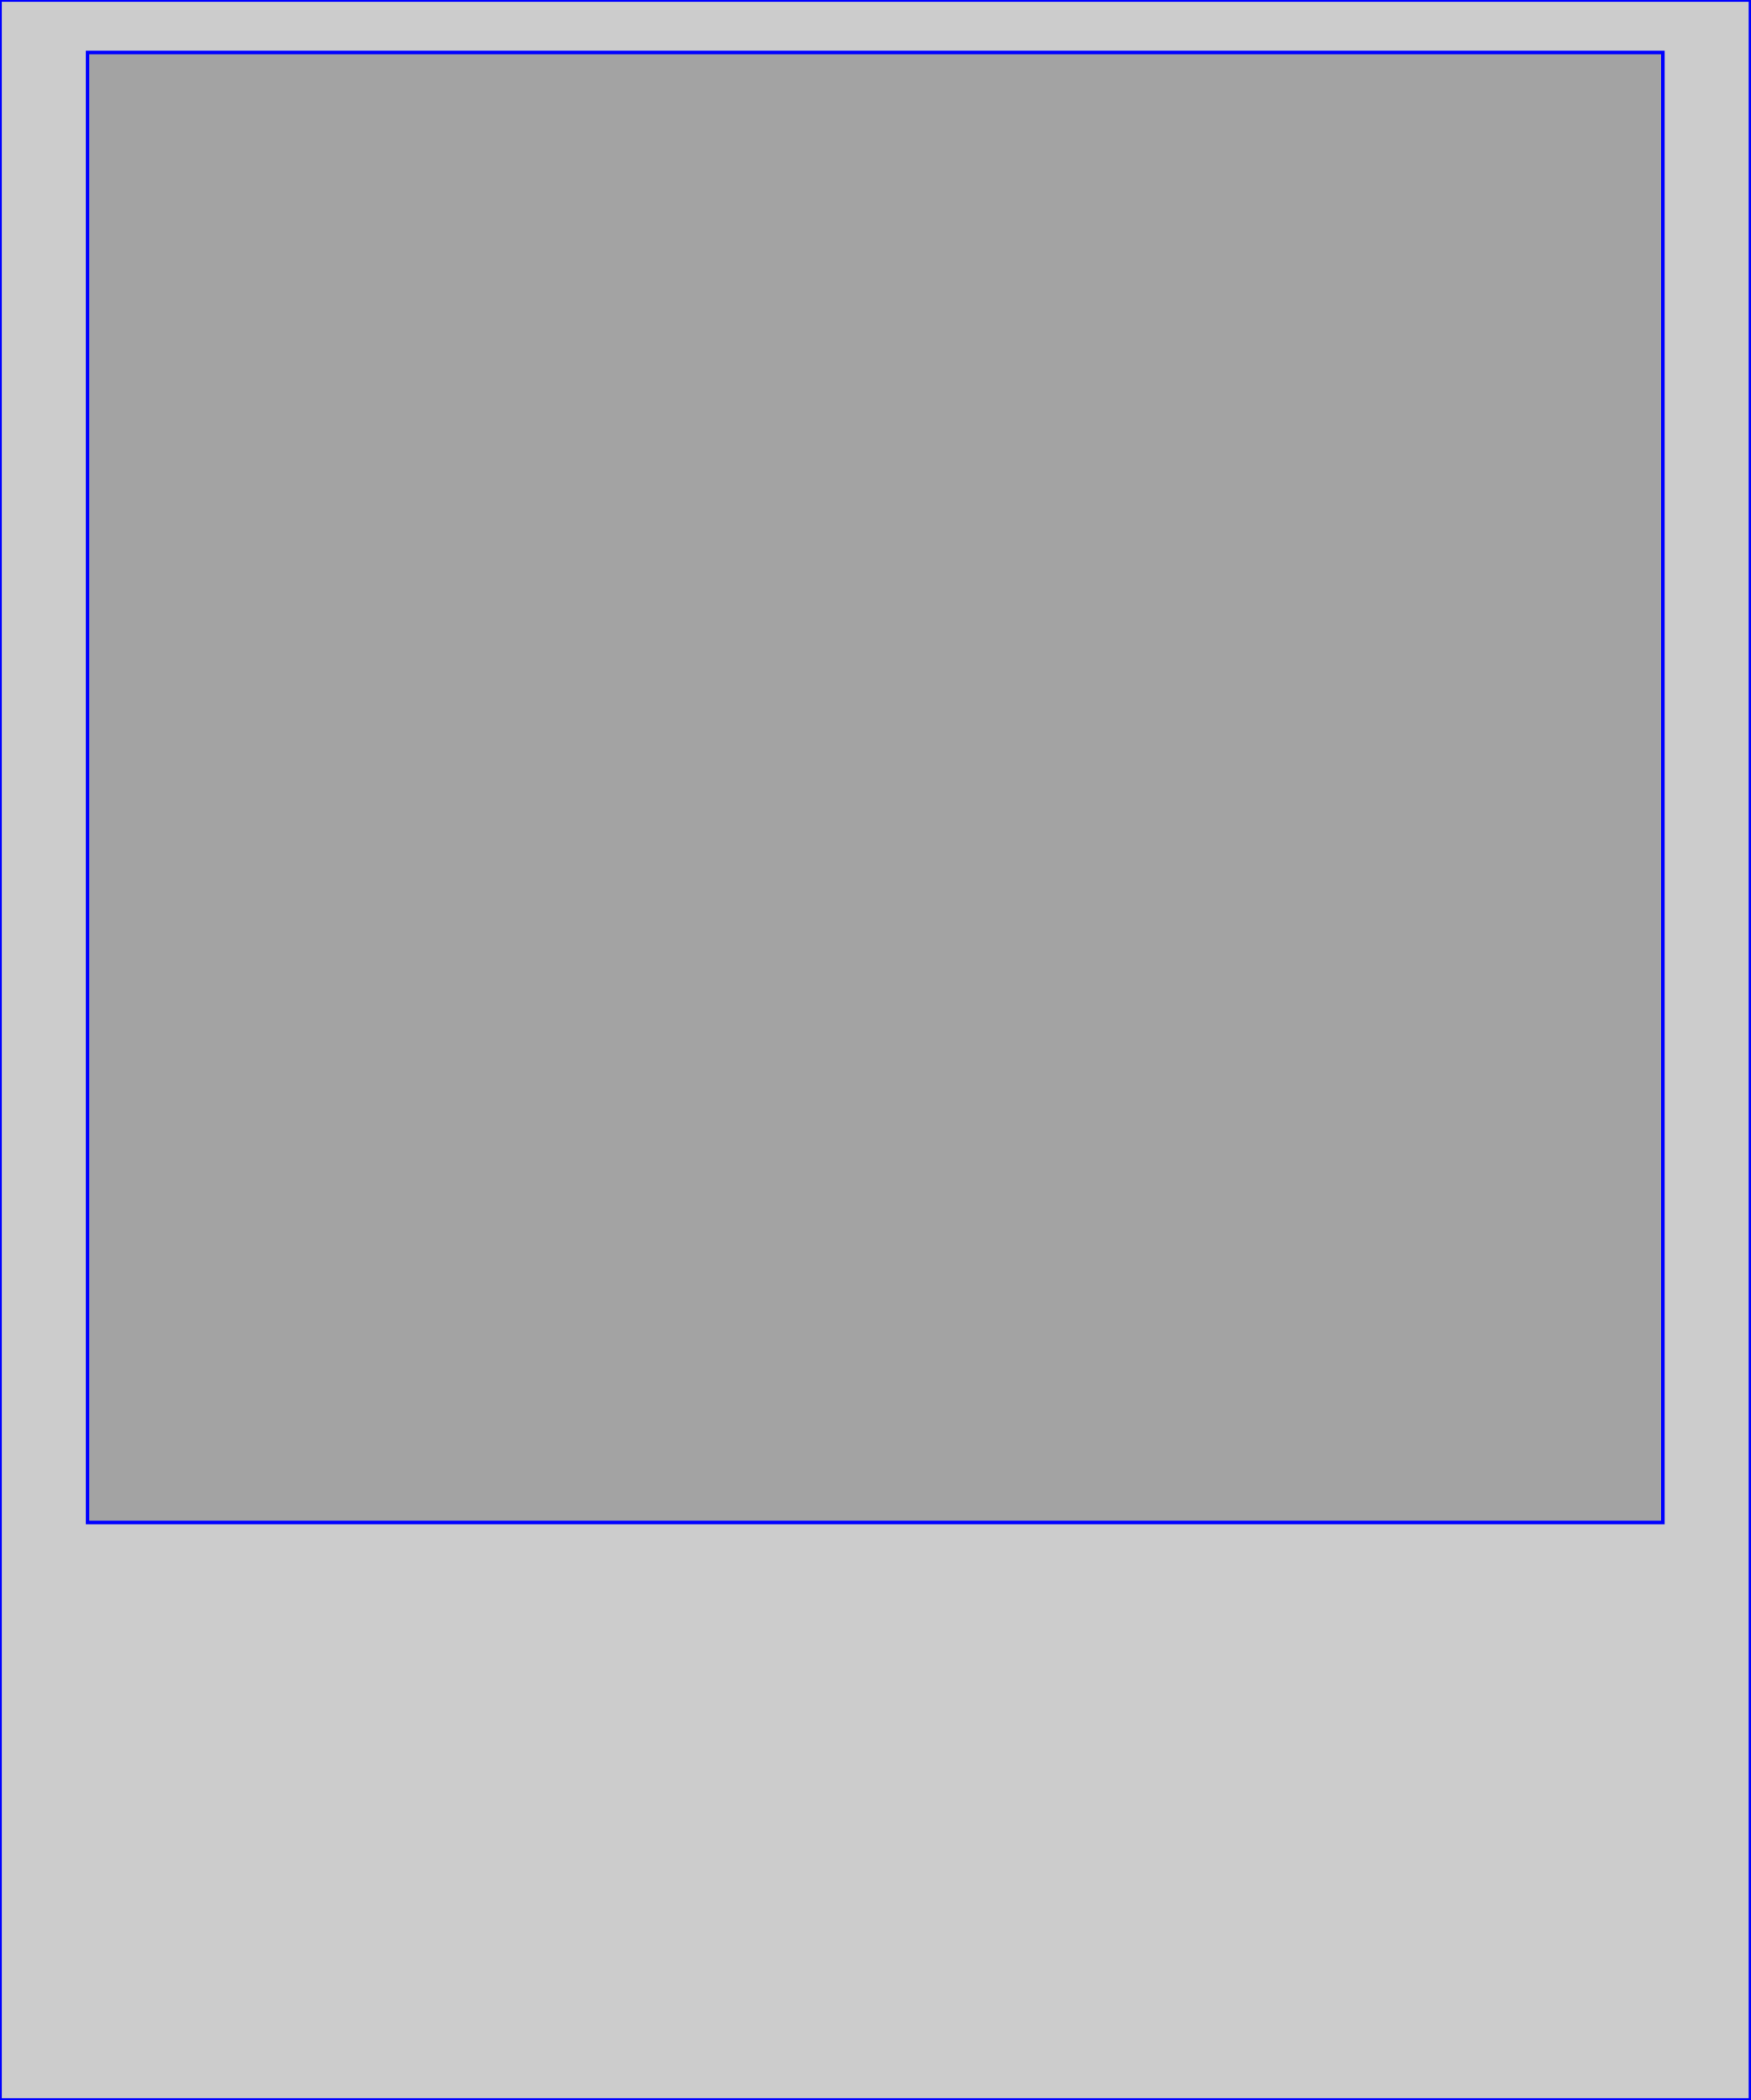
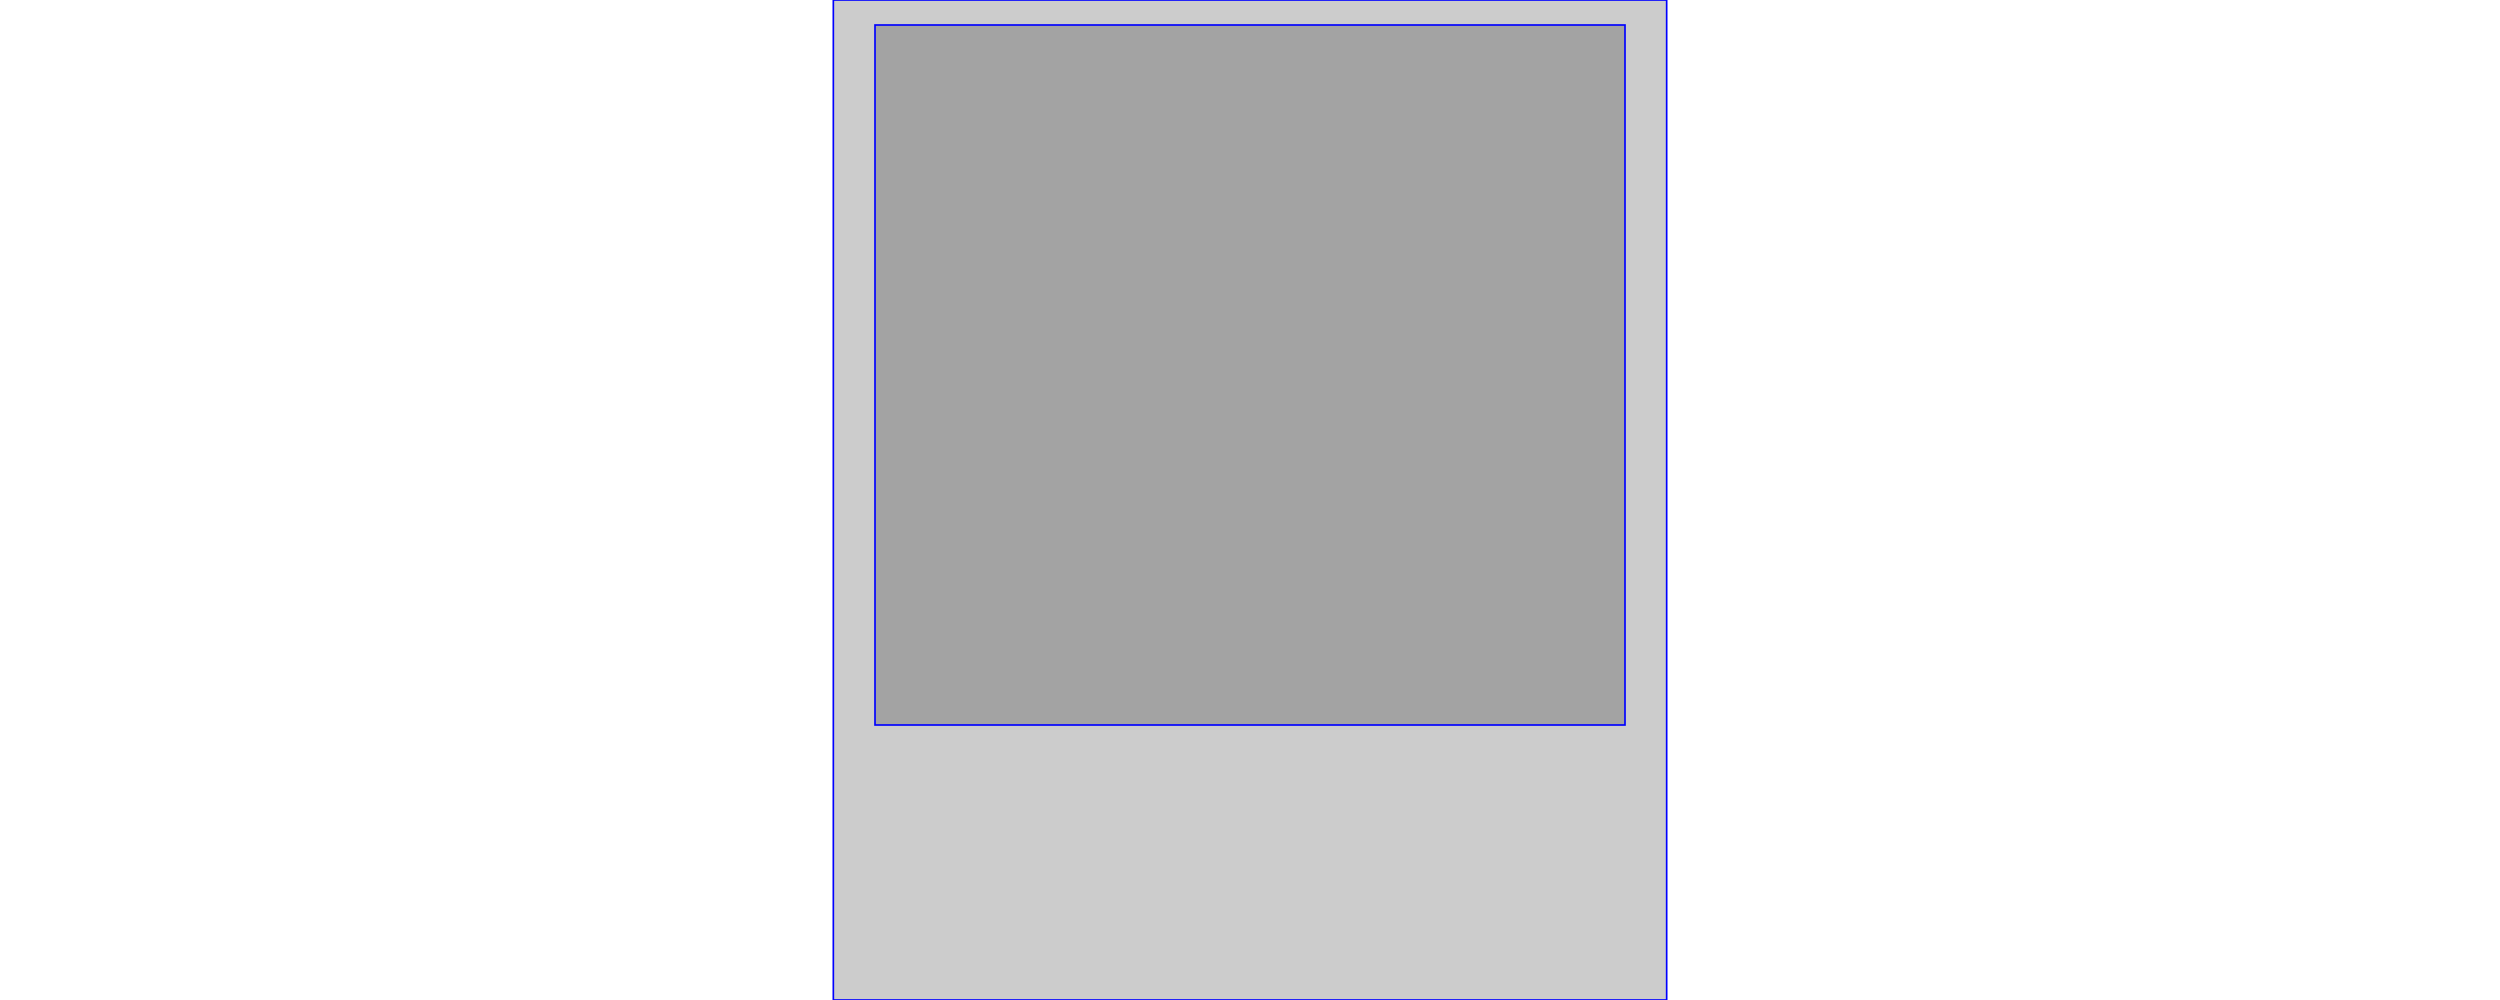
- <svg xmlns="http://www.w3.org/2000/svg" id="tle" width="500px" height="600px" viewBox="0 0 500 600" version="1.1">
+ <svg xmlns="http://www.w3.org/2000/svg" id="tle" width="1500px" height="600px" viewBox="0 0 500 600" version="1.1">
  <rect x="0" y="0" width="100%" height="100%" style="stroke: blue; fille: blue; fill-opacity: 0.2;" />
  <rect x="5%" y="2.5%" width="90%" height="70%" style="stroke: blue; fille: blue; fill-opacity: 0.2;" />
</svg>
